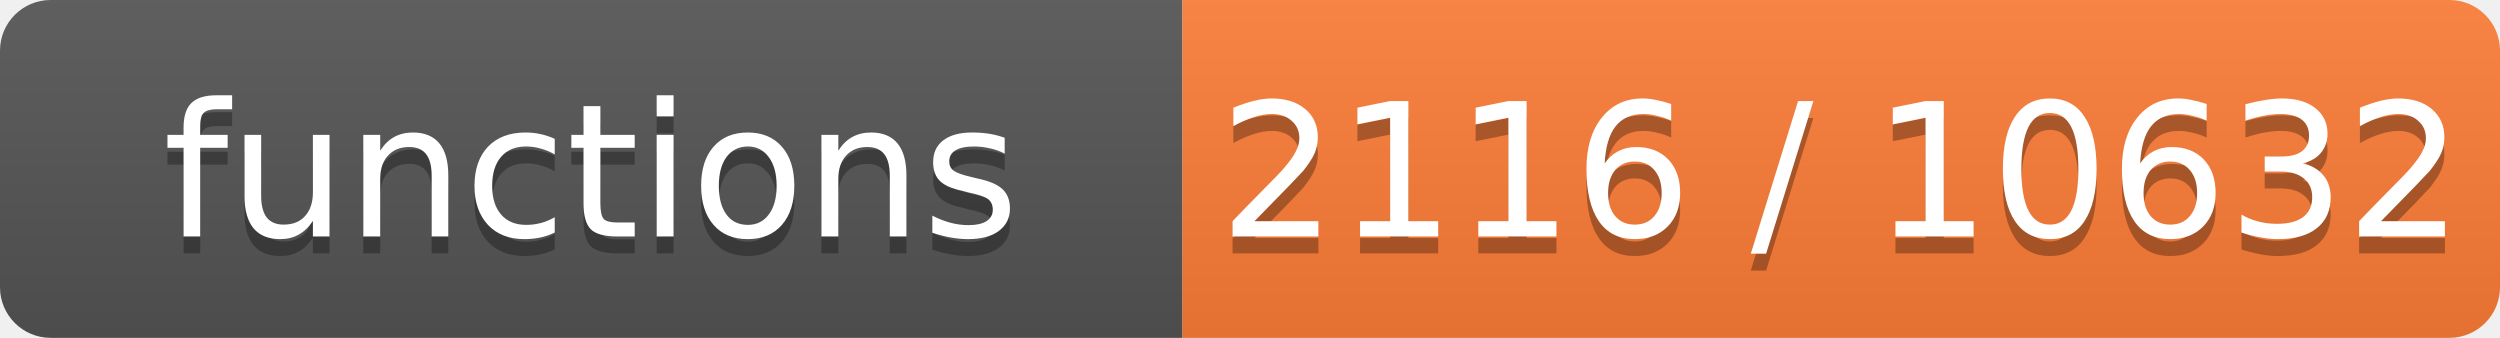
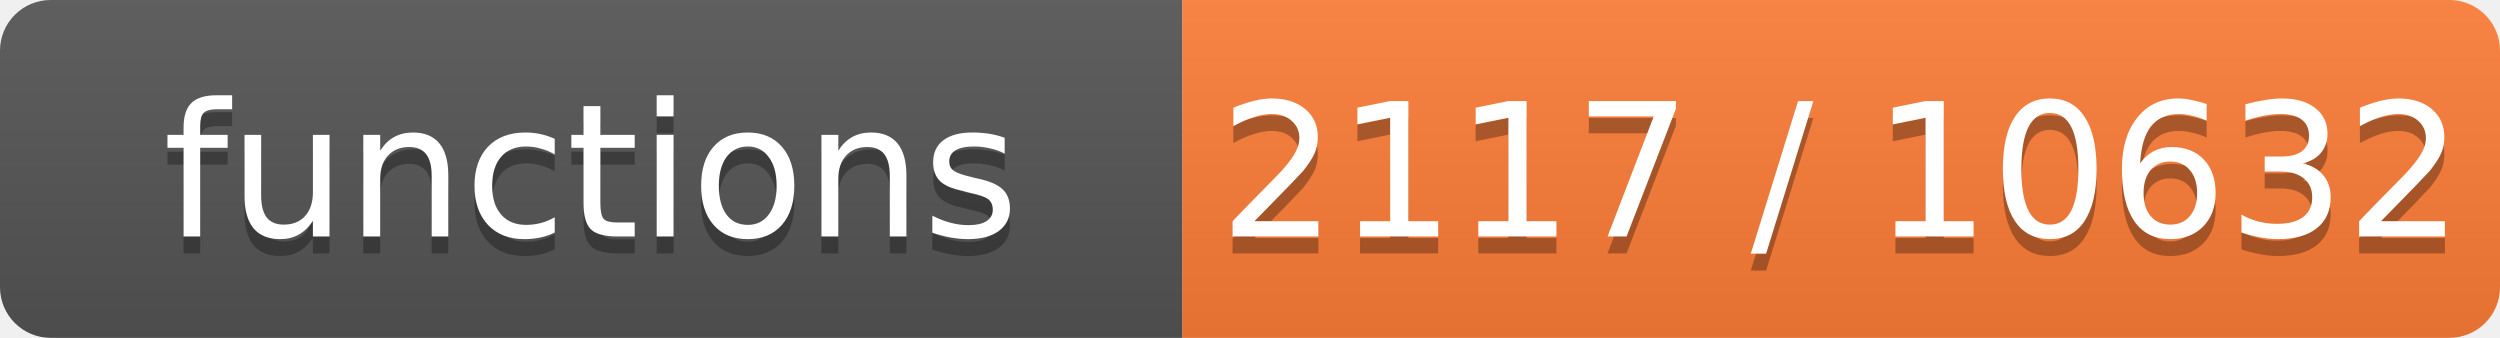
- <svg xmlns="http://www.w3.org/2000/svg" width="148" height="20" role="img" aria-label="functions: 2116 / 10632">
+ <svg xmlns="http://www.w3.org/2000/svg" width="148" height="20" role="img" aria-label="functions: 2117 / 10632">
  <linearGradient id="s" x2="0" y2="100%">
    <stop offset="0" stop-color="#bbb" stop-opacity=".1" />
    <stop offset="1" stop-opacity=".1" />
  </linearGradient>
  <clipPath id="r">
    <rect width="148" height="20" rx="3" fill="#fff" />
  </clipPath>
  <g clip-path="url(#r)">
    <rect width="70" height="20" fill="#555" />
    <rect x="70" width="78" height="20" fill="#fe7d37" />
    <rect width="148" height="20" fill="url(#s)" />
  </g>
  <g fill="#fff" text-anchor="middle" font-family="Verdana,Geneva,DejaVu Sans,sans-serif" font-size="11">
    <text x="35.0" y="15" fill="#010101" fill-opacity=".3">functions</text>
    <text x="35.0" y="14">functions</text>
-     <text x="109.0" y="15" fill="#010101" fill-opacity=".3">2116 / 10632</text>
-     <text x="109.0" y="14">2116 / 10632</text>
+     <text x="109.0" y="15" fill="#010101" fill-opacity=".3">2117 / 10632</text>
+     <text x="109.0" y="14">2117 / 10632</text>
  </g>
</svg>
